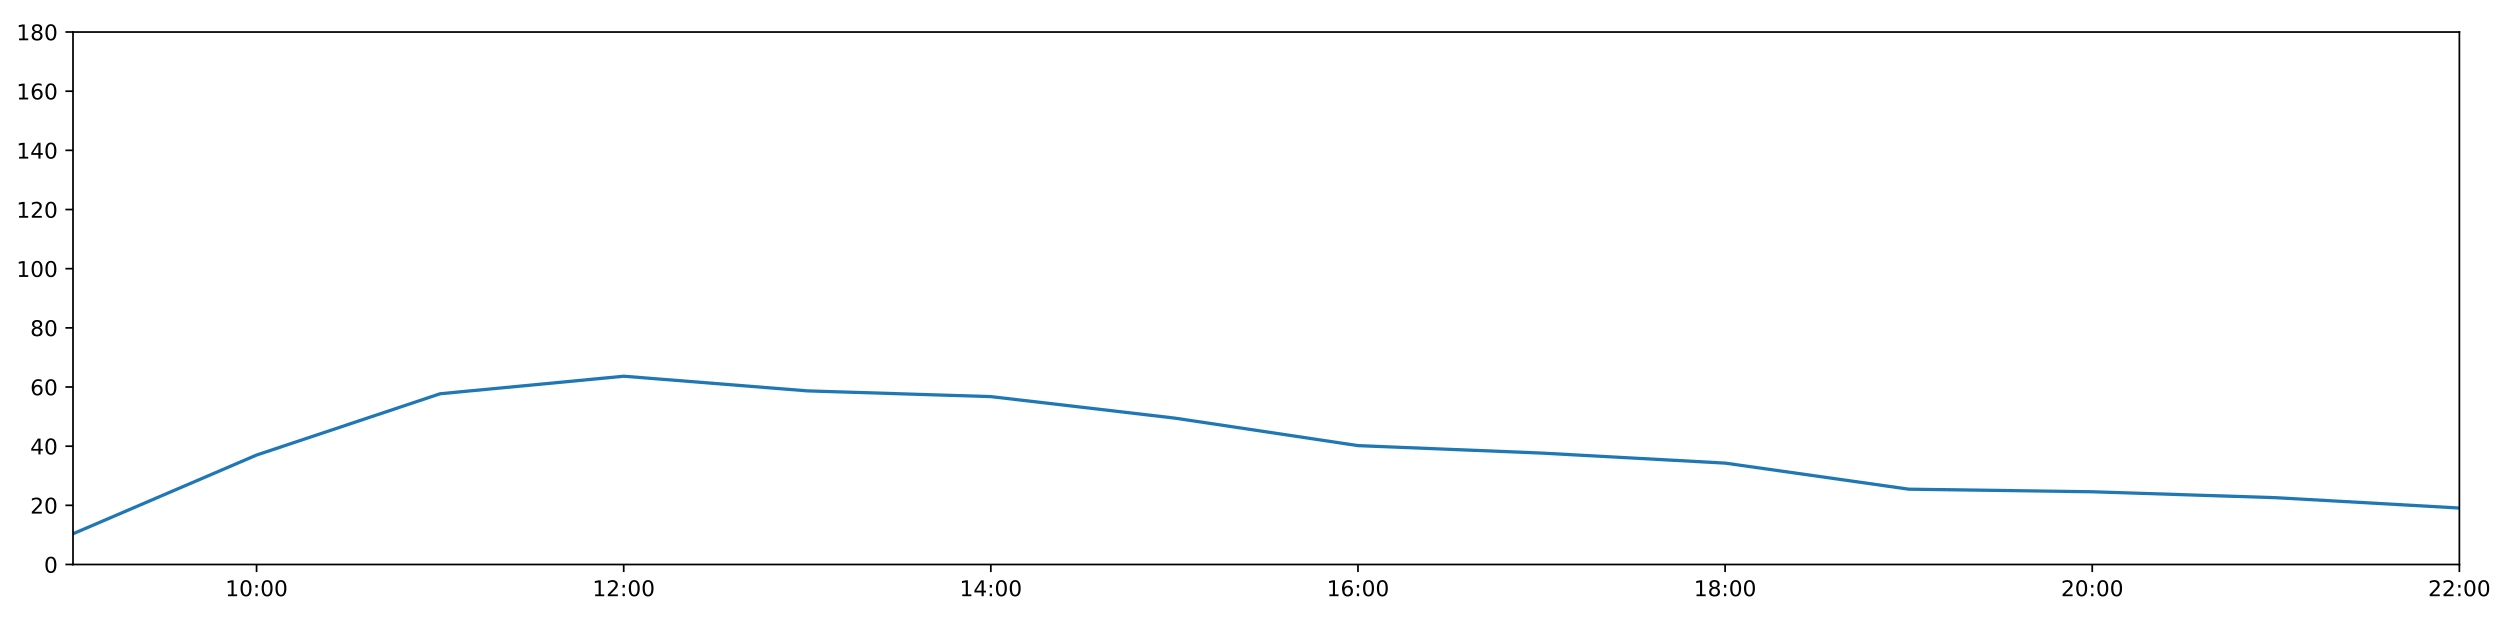
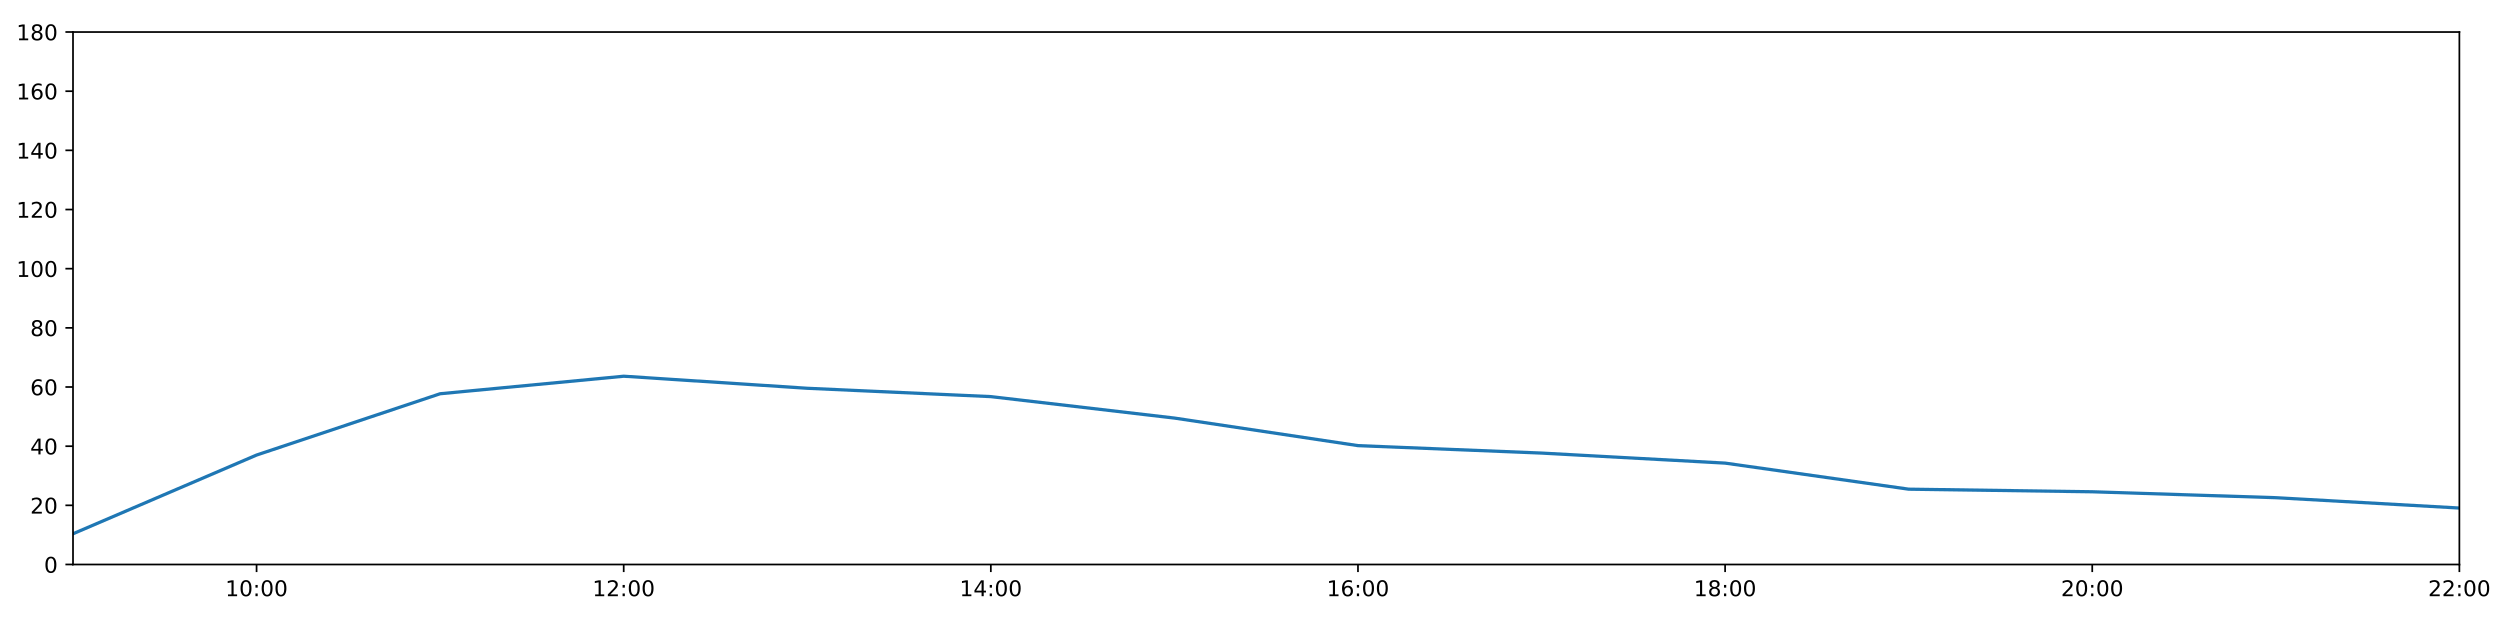
<svg xmlns="http://www.w3.org/2000/svg" xmlns:xlink="http://www.w3.org/1999/xlink" height="288pt" version="1.1" viewBox="0 0 1152 288" width="1152pt">
  <defs>
    <style type="text/css">
*{stroke-linecap:butt;stroke-linejoin:round;}
  </style>
  </defs>
  <g id="figure_1">
    <g id="patch_1">
      <path d="M 0 288  L 1152 288  L 1152 0  L 0 0  z " style="fill:#ffffff;" />
    </g>
    <g id="axes_1">
      <g id="patch_2">
        <path d="M 33.64 260.12  L 1133.28 260.12  L 1133.28 14.76  L 33.64 14.76  z " style="fill:#ffffff;" />
      </g>
      <g id="matplotlib.axis_1">
        <g id="xtick_1">
          <g id="line2d_1">
            <defs>
-               <path d="M 0 0  L 0 3.5  " id="mbbaff073a4" style="stroke:#000000;stroke-width:0.8;" />
-             </defs>
-             <g>
-               <use style="stroke:#000000;stroke-width:0.8;" x="118.228" xlink:href="#mbbaff073a4" y="260.12" />
+               <path d="M 0 0  L 0 3.5  " id="m2af47d6b76" style="stroke:#000000;stroke-width:0.8;" />
+             </defs>
+             <g>
+               <use style="stroke:#000000;stroke-width:0.8;" x="118.228" xlink:href="#m2af47d6b76" y="260.12" />
            </g>
          </g>
          <g id="text_1">
            <defs>
              <path d="M 12.406 8.297  L 28.516 8.297  L 28.516 63.922  L 10.984 60.406  L 10.984 69.391  L 28.422 72.906  L 38.281 72.906  L 38.281 8.297  L 54.391 8.297  L 54.391 0  L 12.406 0  z " id="DejaVuSans-49" />
              <path d="M 31.781 66.406  Q 24.172 66.406 20.328 58.906  Q 16.5 51.422 16.5 36.375  Q 16.5 21.391 20.328 13.891  Q 24.172 6.391 31.781 6.391  Q 39.453 6.391 43.281 13.891  Q 47.125 21.391 47.125 36.375  Q 47.125 51.422 43.281 58.906  Q 39.453 66.406 31.781 66.406  z M 31.781 74.219  Q 44.047 74.219 50.516 64.516  Q 56.984 54.828 56.984 36.375  Q 56.984 17.969 50.516 8.266  Q 44.047 -1.422 31.781 -1.422  Q 19.531 -1.422 13.062 8.266  Q 6.594 17.969 6.594 36.375  Q 6.594 54.828 13.062 64.516  Q 19.531 74.219 31.781 74.219  z " id="DejaVuSans-48" />
              <path d="M 11.719 12.406  L 22.016 12.406  L 22.016 0  L 11.719 0  z M 11.719 51.703  L 22.016 51.703  L 22.016 39.312  L 11.719 39.312  z " id="DejaVuSans-58" />
            </defs>
            <g transform="translate(103.8183 274.7184)scale(0.1 -0.1)">
              <use xlink:href="#DejaVuSans-49" />
              <use x="63.623" xlink:href="#DejaVuSans-48" />
              <use x="127.246" xlink:href="#DejaVuSans-58" />
              <use x="160.938" xlink:href="#DejaVuSans-48" />
              <use x="224.561" xlink:href="#DejaVuSans-48" />
            </g>
          </g>
        </g>
        <g id="xtick_2">
          <g id="line2d_2">
            <g>
-               <use style="stroke:#000000;stroke-width:0.8;" x="287.403" xlink:href="#mbbaff073a4" y="260.12" />
+               <use style="stroke:#000000;stroke-width:0.8;" x="287.403" xlink:href="#m2af47d6b76" y="260.12" />
            </g>
          </g>
          <g id="text_2">
            <defs>
              <path d="M 19.188 8.297  L 53.609 8.297  L 53.609 0  L 7.328 0  L 7.328 8.297  Q 12.938 14.109 22.625 23.891  Q 32.328 33.688 34.812 36.531  Q 39.547 41.844 41.422 45.531  Q 43.312 49.219 43.312 52.781  Q 43.312 58.594 39.234 62.25  Q 35.156 65.922 28.609 65.922  Q 23.969 65.922 18.812 64.312  Q 13.672 62.703 7.812 59.422  L 7.812 69.391  Q 13.766 71.781 18.938 73  Q 24.125 74.219 28.422 74.219  Q 39.75 74.219 46.484 68.547  Q 53.219 62.891 53.219 53.422  Q 53.219 48.922 51.531 44.891  Q 49.859 40.875 45.406 35.406  Q 44.188 33.984 37.641 27.219  Q 31.109 20.453 19.188 8.297  z " id="DejaVuSans-50" />
            </defs>
            <g transform="translate(272.9937 274.7184)scale(0.1 -0.1)">
              <use xlink:href="#DejaVuSans-49" />
              <use x="63.623" xlink:href="#DejaVuSans-50" />
              <use x="127.246" xlink:href="#DejaVuSans-58" />
              <use x="160.938" xlink:href="#DejaVuSans-48" />
              <use x="224.561" xlink:href="#DejaVuSans-48" />
            </g>
          </g>
        </g>
        <g id="xtick_3">
          <g id="line2d_3">
            <g>
-               <use style="stroke:#000000;stroke-width:0.8;" x="456.578" xlink:href="#mbbaff073a4" y="260.12" />
+               <use style="stroke:#000000;stroke-width:0.8;" x="456.578" xlink:href="#m2af47d6b76" y="260.12" />
            </g>
          </g>
          <g id="text_3">
            <defs>
              <path d="M 37.797 64.312  L 12.891 25.391  L 37.797 25.391  z M 35.203 72.906  L 47.609 72.906  L 47.609 25.391  L 58.016 25.391  L 58.016 17.188  L 47.609 17.188  L 47.609 0  L 37.797 0  L 37.797 17.188  L 4.891 17.188  L 4.891 26.703  z " id="DejaVuSans-52" />
            </defs>
            <g transform="translate(442.1691 274.7184)scale(0.1 -0.1)">
              <use xlink:href="#DejaVuSans-49" />
              <use x="63.623" xlink:href="#DejaVuSans-52" />
              <use x="127.246" xlink:href="#DejaVuSans-58" />
              <use x="160.938" xlink:href="#DejaVuSans-48" />
              <use x="224.561" xlink:href="#DejaVuSans-48" />
            </g>
          </g>
        </g>
        <g id="xtick_4">
          <g id="line2d_4">
            <g>
-               <use style="stroke:#000000;stroke-width:0.8;" x="625.754" xlink:href="#mbbaff073a4" y="260.12" />
+               <use style="stroke:#000000;stroke-width:0.8;" x="625.754" xlink:href="#m2af47d6b76" y="260.12" />
            </g>
          </g>
          <g id="text_4">
            <defs>
              <path d="M 33.016 40.375  Q 26.375 40.375 22.484 35.828  Q 18.609 31.297 18.609 23.391  Q 18.609 15.531 22.484 10.953  Q 26.375 6.391 33.016 6.391  Q 39.656 6.391 43.531 10.953  Q 47.406 15.531 47.406 23.391  Q 47.406 31.297 43.531 35.828  Q 39.656 40.375 33.016 40.375  z M 52.594 71.297  L 52.594 62.312  Q 48.875 64.062 45.094 64.984  Q 41.312 65.922 37.594 65.922  Q 27.828 65.922 22.672 59.328  Q 17.531 52.734 16.797 39.406  Q 19.672 43.656 24.016 45.922  Q 28.375 48.188 33.594 48.188  Q 44.578 48.188 50.953 41.516  Q 57.328 34.859 57.328 23.391  Q 57.328 12.156 50.688 5.359  Q 44.047 -1.422 33.016 -1.422  Q 20.359 -1.422 13.672 8.266  Q 6.984 17.969 6.984 36.375  Q 6.984 53.656 15.188 63.938  Q 23.391 74.219 37.203 74.219  Q 40.922 74.219 44.703 73.484  Q 48.484 72.75 52.594 71.297  z " id="DejaVuSans-54" />
            </defs>
            <g transform="translate(611.3445 274.7184)scale(0.1 -0.1)">
              <use xlink:href="#DejaVuSans-49" />
              <use x="63.623" xlink:href="#DejaVuSans-54" />
              <use x="127.246" xlink:href="#DejaVuSans-58" />
              <use x="160.938" xlink:href="#DejaVuSans-48" />
              <use x="224.561" xlink:href="#DejaVuSans-48" />
            </g>
          </g>
        </g>
        <g id="xtick_5">
          <g id="line2d_5">
            <g>
-               <use style="stroke:#000000;stroke-width:0.8;" x="794.929" xlink:href="#mbbaff073a4" y="260.12" />
+               <use style="stroke:#000000;stroke-width:0.8;" x="794.929" xlink:href="#m2af47d6b76" y="260.12" />
            </g>
          </g>
          <g id="text_5">
            <defs>
              <path d="M 31.781 34.625  Q 24.75 34.625 20.719 30.859  Q 16.703 27.094 16.703 20.516  Q 16.703 13.922 20.719 10.156  Q 24.75 6.391 31.781 6.391  Q 38.812 6.391 42.859 10.172  Q 46.922 13.969 46.922 20.516  Q 46.922 27.094 42.891 30.859  Q 38.875 34.625 31.781 34.625  z M 21.922 38.812  Q 15.578 40.375 12.031 44.719  Q 8.5 49.078 8.5 55.328  Q 8.5 64.062 14.719 69.141  Q 20.953 74.219 31.781 74.219  Q 42.672 74.219 48.875 69.141  Q 55.078 64.062 55.078 55.328  Q 55.078 49.078 51.531 44.719  Q 48 40.375 41.703 38.812  Q 48.828 37.156 52.797 32.312  Q 56.781 27.484 56.781 20.516  Q 56.781 9.906 50.312 4.234  Q 43.844 -1.422 31.781 -1.422  Q 19.734 -1.422 13.25 4.234  Q 6.781 9.906 6.781 20.516  Q 6.781 27.484 10.781 32.312  Q 14.797 37.156 21.922 38.812  z M 18.312 54.391  Q 18.312 48.734 21.844 45.562  Q 25.391 42.391 31.781 42.391  Q 38.141 42.391 41.719 45.562  Q 45.312 48.734 45.312 54.391  Q 45.312 60.062 41.719 63.234  Q 38.141 66.406 31.781 66.406  Q 25.391 66.406 21.844 63.234  Q 18.312 60.062 18.312 54.391  z " id="DejaVuSans-56" />
            </defs>
            <g transform="translate(780.5199 274.7184)scale(0.1 -0.1)">
              <use xlink:href="#DejaVuSans-49" />
              <use x="63.623" xlink:href="#DejaVuSans-56" />
              <use x="127.246" xlink:href="#DejaVuSans-58" />
              <use x="160.938" xlink:href="#DejaVuSans-48" />
              <use x="224.561" xlink:href="#DejaVuSans-48" />
            </g>
          </g>
        </g>
        <g id="xtick_6">
          <g id="line2d_6">
            <g>
-               <use style="stroke:#000000;stroke-width:0.8;" x="964.105" xlink:href="#mbbaff073a4" y="260.12" />
+               <use style="stroke:#000000;stroke-width:0.8;" x="964.105" xlink:href="#m2af47d6b76" y="260.12" />
            </g>
          </g>
          <g id="text_6">
            <g transform="translate(949.6952 274.7184)scale(0.1 -0.1)">
              <use xlink:href="#DejaVuSans-50" />
              <use x="63.623" xlink:href="#DejaVuSans-48" />
              <use x="127.246" xlink:href="#DejaVuSans-58" />
              <use x="160.938" xlink:href="#DejaVuSans-48" />
              <use x="224.561" xlink:href="#DejaVuSans-48" />
            </g>
          </g>
        </g>
        <g id="xtick_7">
          <g id="line2d_7">
            <g>
-               <use style="stroke:#000000;stroke-width:0.8;" x="1133.28" xlink:href="#mbbaff073a4" y="260.12" />
+               <use style="stroke:#000000;stroke-width:0.8;" x="1133.28" xlink:href="#m2af47d6b76" y="260.12" />
            </g>
          </g>
          <g id="text_7">
            <g transform="translate(1118.871 274.7184)scale(0.1 -0.1)">
              <use xlink:href="#DejaVuSans-50" />
              <use x="63.623" xlink:href="#DejaVuSans-50" />
              <use x="127.246" xlink:href="#DejaVuSans-58" />
              <use x="160.938" xlink:href="#DejaVuSans-48" />
              <use x="224.561" xlink:href="#DejaVuSans-48" />
            </g>
          </g>
        </g>
      </g>
      <g id="matplotlib.axis_2">
        <g id="ytick_1">
          <g id="line2d_8">
            <defs>
-               <path d="M 0 0  L -3.5 0  " id="mc3d8d68fab" style="stroke:#000000;stroke-width:0.8;" />
-             </defs>
-             <g>
-               <use style="stroke:#000000;stroke-width:0.8;" x="33.64" xlink:href="#mc3d8d68fab" y="260.12" />
+               <path d="M 0 0  L -3.5 0  " id="m6638fc552f" style="stroke:#000000;stroke-width:0.8;" />
+             </defs>
+             <g>
+               <use style="stroke:#000000;stroke-width:0.8;" x="33.64" xlink:href="#m6638fc552f" y="260.12" />
            </g>
          </g>
          <g id="text_8">
            <g transform="translate(20.2775 263.9192)scale(0.1 -0.1)">
              <use xlink:href="#DejaVuSans-48" />
            </g>
          </g>
        </g>
        <g id="ytick_2">
          <g id="line2d_9">
            <g>
-               <use style="stroke:#000000;stroke-width:0.8;" x="33.64" xlink:href="#mc3d8d68fab" y="232.858" />
+               <use style="stroke:#000000;stroke-width:0.8;" x="33.64" xlink:href="#m6638fc552f" y="232.858" />
            </g>
          </g>
          <g id="text_9">
            <g transform="translate(13.915 236.657)scale(0.1 -0.1)">
              <use xlink:href="#DejaVuSans-50" />
              <use x="63.623" xlink:href="#DejaVuSans-48" />
            </g>
          </g>
        </g>
        <g id="ytick_3">
          <g id="line2d_10">
            <g>
-               <use style="stroke:#000000;stroke-width:0.8;" x="33.64" xlink:href="#mc3d8d68fab" y="205.596" />
+               <use style="stroke:#000000;stroke-width:0.8;" x="33.64" xlink:href="#m6638fc552f" y="205.596" />
            </g>
          </g>
          <g id="text_10">
            <g transform="translate(13.915 209.3948)scale(0.1 -0.1)">
              <use xlink:href="#DejaVuSans-52" />
              <use x="63.623" xlink:href="#DejaVuSans-48" />
            </g>
          </g>
        </g>
        <g id="ytick_4">
          <g id="line2d_11">
            <g>
-               <use style="stroke:#000000;stroke-width:0.8;" x="33.64" xlink:href="#mc3d8d68fab" y="178.333" />
+               <use style="stroke:#000000;stroke-width:0.8;" x="33.64" xlink:href="#m6638fc552f" y="178.333" />
            </g>
          </g>
          <g id="text_11">
            <g transform="translate(13.915 182.1326)scale(0.1 -0.1)">
              <use xlink:href="#DejaVuSans-54" />
              <use x="63.623" xlink:href="#DejaVuSans-48" />
            </g>
          </g>
        </g>
        <g id="ytick_5">
          <g id="line2d_12">
            <g>
-               <use style="stroke:#000000;stroke-width:0.8;" x="33.64" xlink:href="#mc3d8d68fab" y="151.071" />
+               <use style="stroke:#000000;stroke-width:0.8;" x="33.64" xlink:href="#m6638fc552f" y="151.071" />
            </g>
          </g>
          <g id="text_12">
            <g transform="translate(13.915 154.8703)scale(0.1 -0.1)">
              <use xlink:href="#DejaVuSans-56" />
              <use x="63.623" xlink:href="#DejaVuSans-48" />
            </g>
          </g>
        </g>
        <g id="ytick_6">
          <g id="line2d_13">
            <g>
-               <use style="stroke:#000000;stroke-width:0.8;" x="33.64" xlink:href="#mc3d8d68fab" y="123.809" />
+               <use style="stroke:#000000;stroke-width:0.8;" x="33.64" xlink:href="#m6638fc552f" y="123.809" />
            </g>
          </g>
          <g id="text_13">
            <g transform="translate(7.5525 127.6081)scale(0.1 -0.1)">
              <use xlink:href="#DejaVuSans-49" />
              <use x="63.623" xlink:href="#DejaVuSans-48" />
              <use x="127.246" xlink:href="#DejaVuSans-48" />
            </g>
          </g>
        </g>
        <g id="ytick_7">
          <g id="line2d_14">
            <g>
-               <use style="stroke:#000000;stroke-width:0.8;" x="33.64" xlink:href="#mc3d8d68fab" y="96.547" />
+               <use style="stroke:#000000;stroke-width:0.8;" x="33.64" xlink:href="#m6638fc552f" y="96.547" />
            </g>
          </g>
          <g id="text_14">
            <g transform="translate(7.5525 100.3459)scale(0.1 -0.1)">
              <use xlink:href="#DejaVuSans-49" />
              <use x="63.623" xlink:href="#DejaVuSans-50" />
              <use x="127.246" xlink:href="#DejaVuSans-48" />
            </g>
          </g>
        </g>
        <g id="ytick_8">
          <g id="line2d_15">
            <g>
-               <use style="stroke:#000000;stroke-width:0.8;" x="33.64" xlink:href="#mc3d8d68fab" y="69.284" />
+               <use style="stroke:#000000;stroke-width:0.8;" x="33.64" xlink:href="#m6638fc552f" y="69.284" />
            </g>
          </g>
          <g id="text_15">
            <g transform="translate(7.5525 73.08366)scale(0.1 -0.1)">
              <use xlink:href="#DejaVuSans-49" />
              <use x="63.623" xlink:href="#DejaVuSans-52" />
              <use x="127.246" xlink:href="#DejaVuSans-48" />
            </g>
          </g>
        </g>
        <g id="ytick_9">
          <g id="line2d_16">
            <g>
-               <use style="stroke:#000000;stroke-width:0.8;" x="33.64" xlink:href="#mc3d8d68fab" y="42.022" />
+               <use style="stroke:#000000;stroke-width:0.8;" x="33.64" xlink:href="#m6638fc552f" y="42.022" />
            </g>
          </g>
          <g id="text_16">
            <g transform="translate(7.5525 45.82144)scale(0.1 -0.1)">
              <use xlink:href="#DejaVuSans-49" />
              <use x="63.623" xlink:href="#DejaVuSans-54" />
              <use x="127.246" xlink:href="#DejaVuSans-48" />
            </g>
          </g>
        </g>
        <g id="ytick_10">
          <g id="line2d_17">
            <g>
-               <use style="stroke:#000000;stroke-width:0.8;" x="33.64" xlink:href="#mc3d8d68fab" y="14.76" />
+               <use style="stroke:#000000;stroke-width:0.8;" x="33.64" xlink:href="#m6638fc552f" y="14.76" />
            </g>
          </g>
          <g id="text_17">
            <g transform="translate(7.5525 18.55922)scale(0.1 -0.1)">
              <use xlink:href="#DejaVuSans-49" />
              <use x="63.623" xlink:href="#DejaVuSans-56" />
              <use x="127.246" xlink:href="#DejaVuSans-48" />
            </g>
          </g>
        </g>
      </g>
      <g id="line2d_18">
-         <path clip-path="url(#p957bfb7716)" d="M 33.64 245.959  L 118.228 209.685  L 202.815 181.438  L 287.403 173.362  L 371.991 180.116  L 456.578 182.763  L 541.166 192.646  L 625.754 205.348  L 710.342 208.776  L 794.929 213.402  L 879.517 225.413  L 964.105 226.61  L 1048.692 229.336  L 1133.28 234.107  " style="fill:none;stroke:#1f77b4;stroke-linecap:square;stroke-width:1.5;" />
+         <path clip-path="url(#p7c43fe683a)" d="M 33.64 245.959  L 118.228 209.685  L 202.815 181.438  L 287.403 173.362  L 371.991 178.918  L 456.578 182.763  L 541.166 192.646  L 625.754 205.348  L 710.342 208.776  L 794.929 213.402  L 879.517 225.413  L 964.105 226.61  L 1048.692 229.336  L 1133.28 234.107  " style="fill:none;stroke:#1f77b4;stroke-linecap:square;stroke-width:1.5;" />
      </g>
      <g id="patch_3">
        <path d="M 33.64 260.12  L 33.64 14.76  " style="fill:none;stroke:#000000;stroke-linecap:square;stroke-linejoin:miter;stroke-width:0.8;" />
      </g>
      <g id="patch_4">
        <path d="M 1133.28 260.12  L 1133.28 14.76  " style="fill:none;stroke:#000000;stroke-linecap:square;stroke-linejoin:miter;stroke-width:0.8;" />
      </g>
      <g id="patch_5">
        <path d="M 33.64 260.12  L 1133.28 260.12  " style="fill:none;stroke:#000000;stroke-linecap:square;stroke-linejoin:miter;stroke-width:0.8;" />
      </g>
      <g id="patch_6">
        <path d="M 33.64 14.76  L 1133.28 14.76  " style="fill:none;stroke:#000000;stroke-linecap:square;stroke-linejoin:miter;stroke-width:0.8;" />
      </g>
    </g>
  </g>
  <defs>
-     <clipPath id="p957bfb7716">
+     <clipPath id="p7c43fe683a">
      <rect height="245.36" width="1099.64" x="33.64" y="14.76" />
    </clipPath>
  </defs>
</svg>
